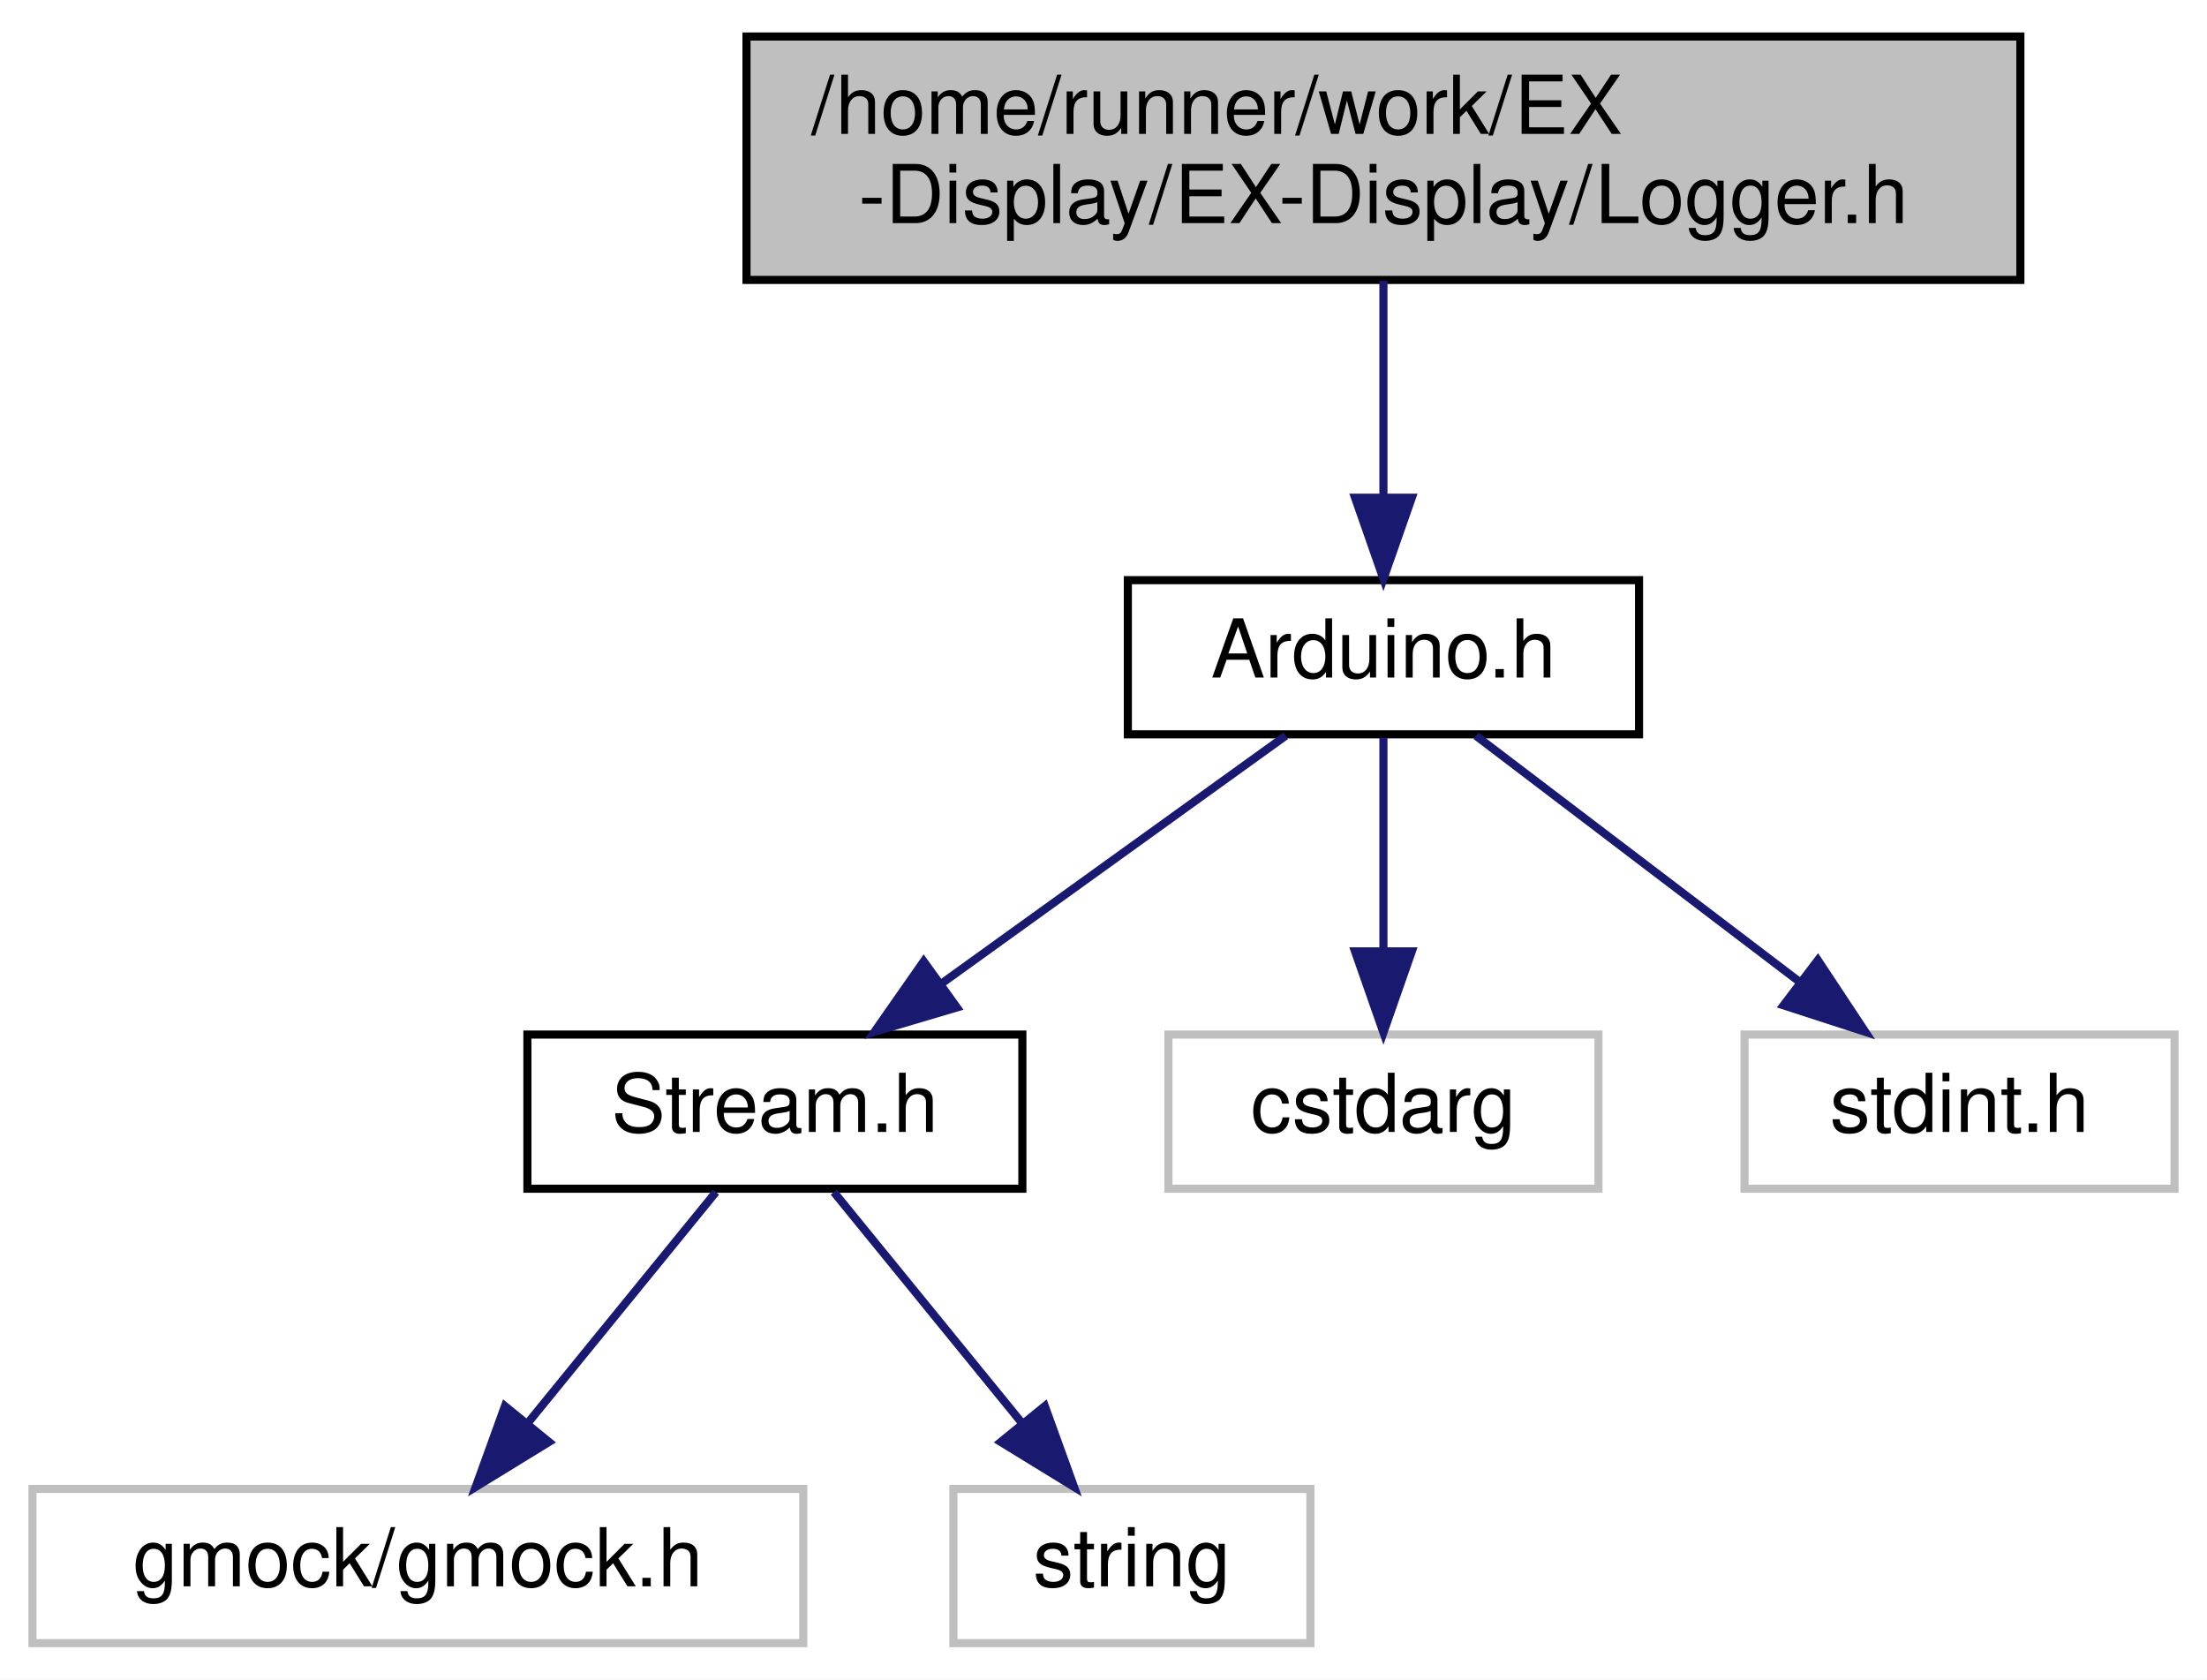
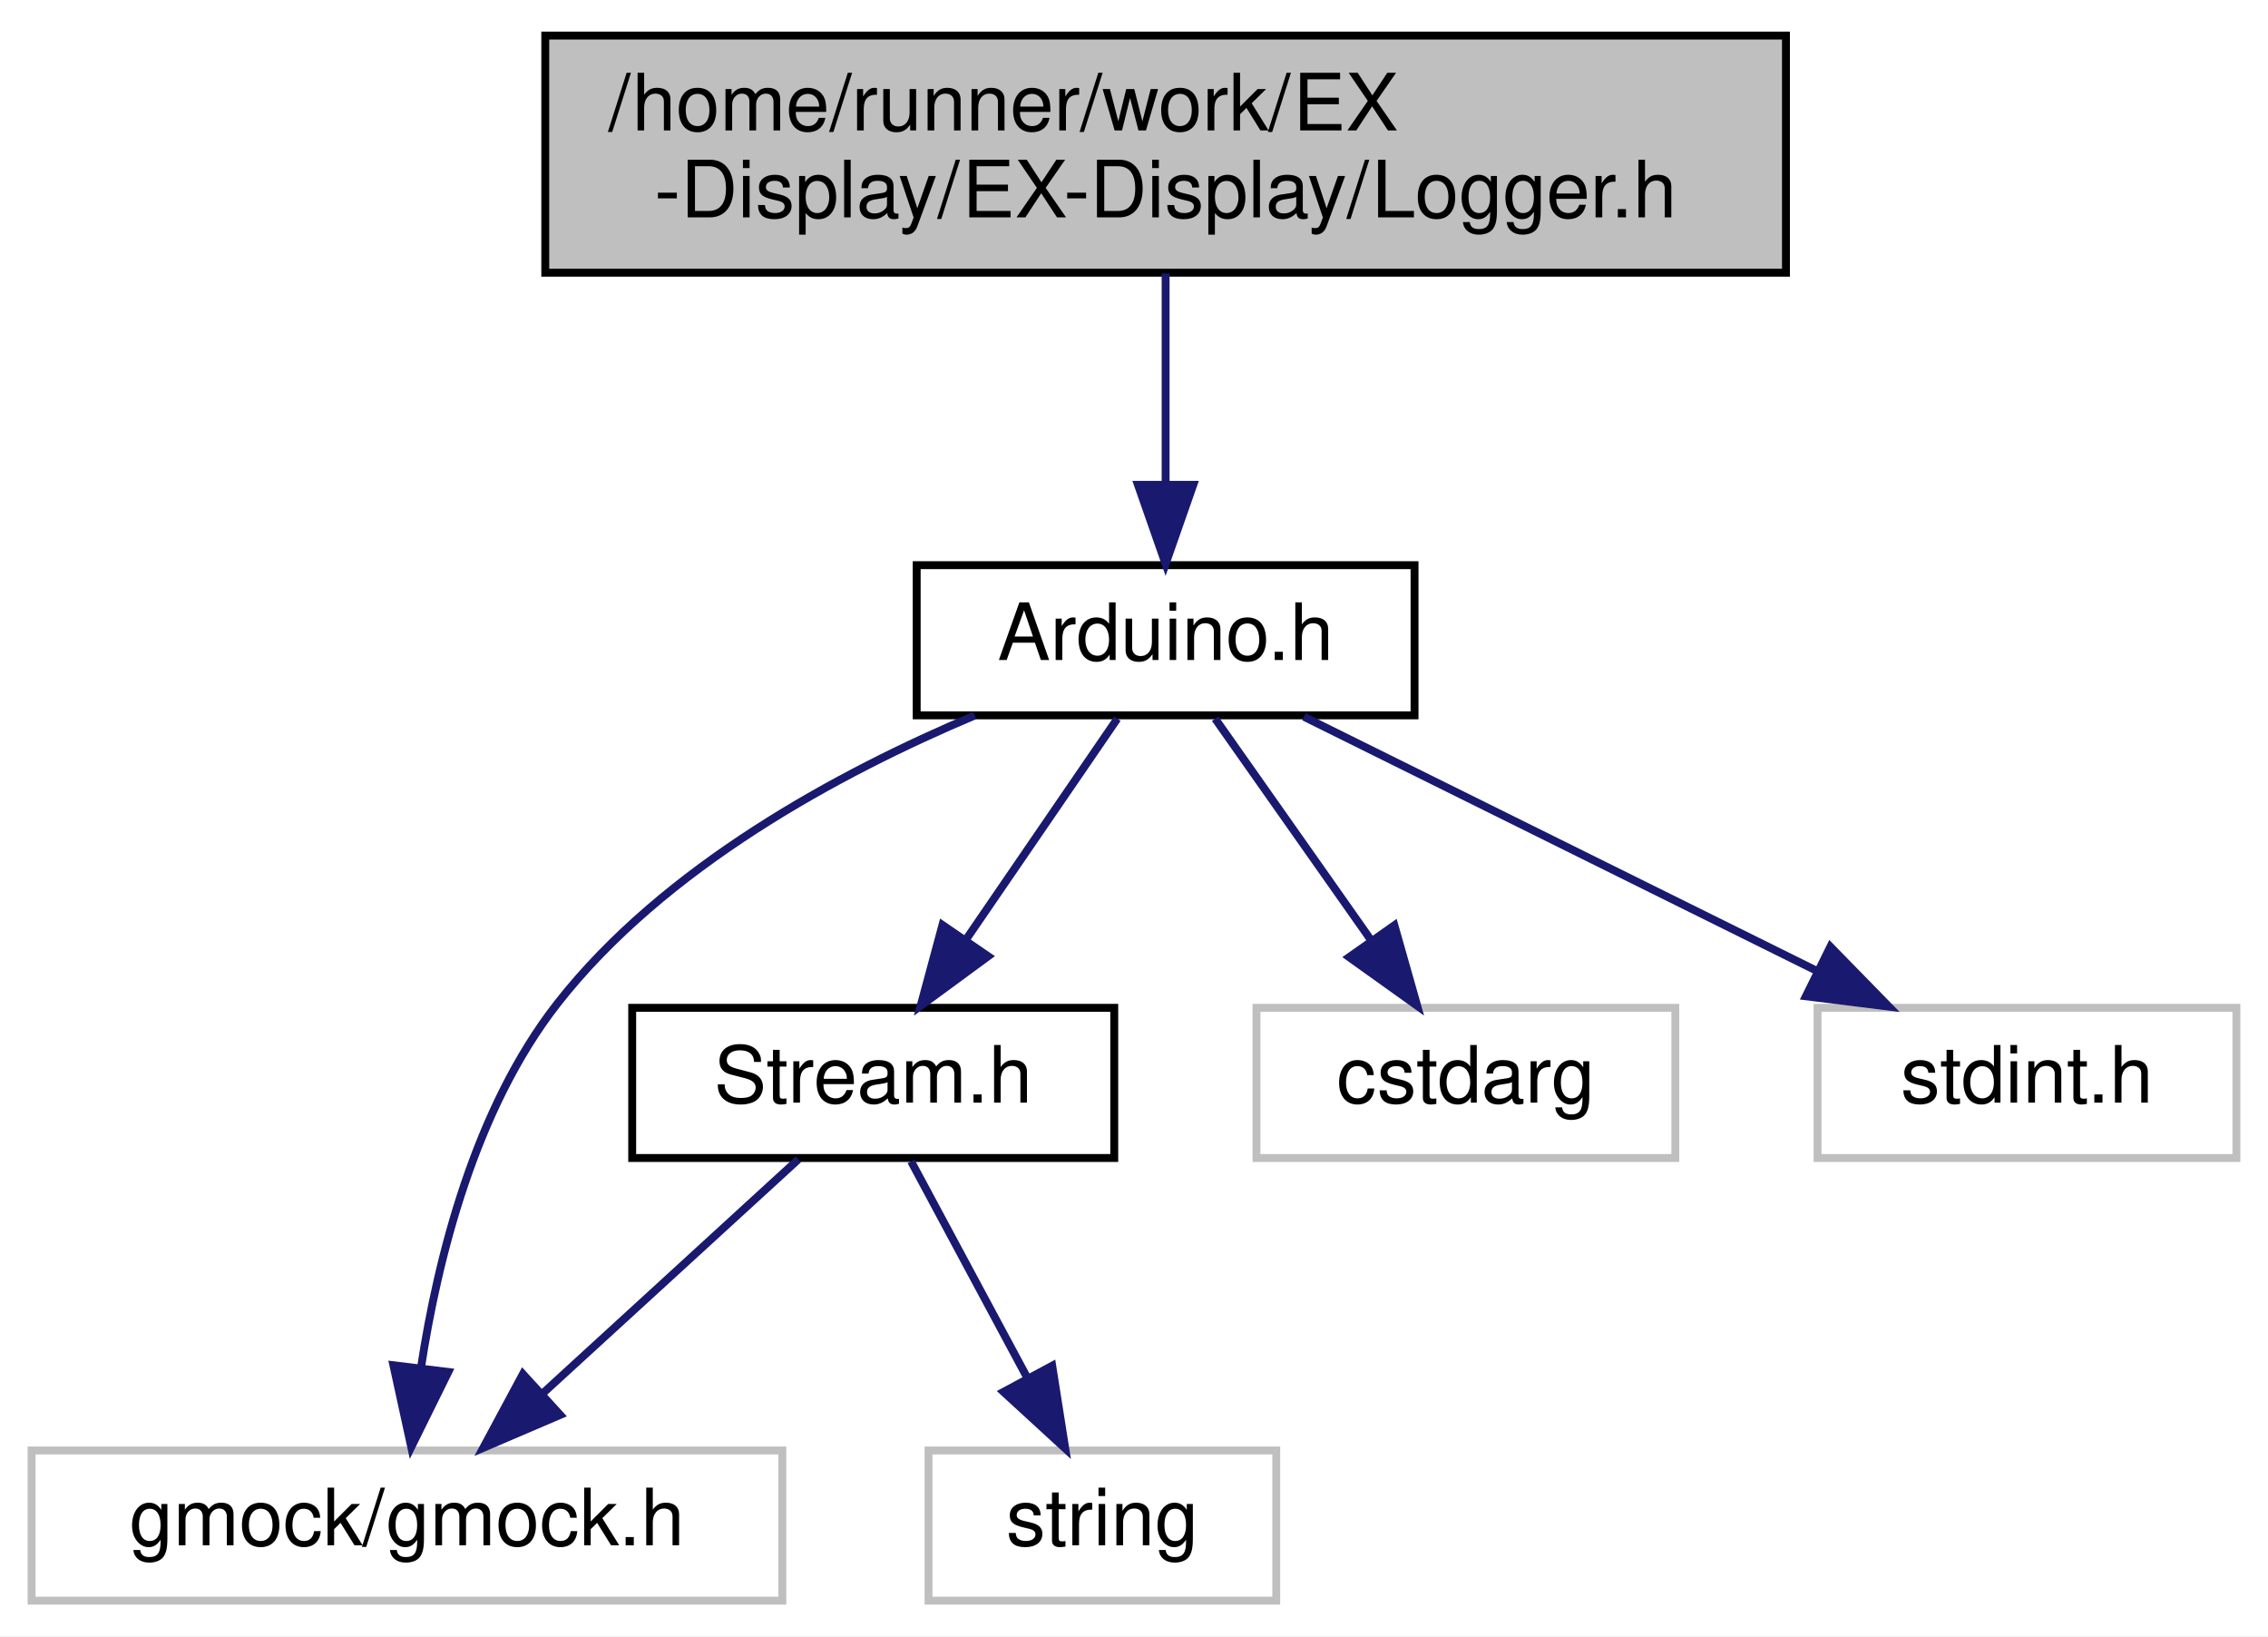
- <svg xmlns="http://www.w3.org/2000/svg" xmlns:xlink="http://www.w3.org/1999/xlink" width="272pt" height="207pt" viewBox="0.00 0.00 272.00 207.00">
+ <svg xmlns="http://www.w3.org/2000/svg" xmlns:xlink="http://www.w3.org/1999/xlink" width="287pt" height="207pt" viewBox="0.00 0.00 287.00 207.00">
  <g id="graph0" class="graph" transform="scale(1 1) rotate(0) translate(4 203)">
-     <polygon fill="white" stroke="transparent" points="-4,4 -4,-203 268,-203 268,4 -4,4" />
+     <polygon fill="white" stroke="transparent" points="-4,4 -4,-203 283,-203 283,4 -4,4" />
    <g id="node1" class="node">
      <g id="a_node1">
        <a xlink:title=" ">
-           <polygon fill="#bfbfbf" stroke="black" points="88,-168.5 88,-198.5 245,-198.5 245,-168.5 88,-168.5" />
-           <text text-anchor="start" x="96" y="-186.5" font-family="Helvetica,sans-Serif" font-size="10.00">/home/runner/work/EX</text>
-           <text text-anchor="middle" x="166.5" y="-175.5" font-family="Helvetica,sans-Serif" font-size="10.00">-Display/EX-Display/Logger.h</text>
+           <polygon fill="#bfbfbf" stroke="black" points="65,-168.5 65,-198.5 222,-198.5 222,-168.5 65,-168.5" />
+           <text text-anchor="start" x="73" y="-186.5" font-family="Helvetica,sans-Serif" font-size="10.00">/home/runner/work/EX</text>
+           <text text-anchor="middle" x="143.5" y="-175.5" font-family="Helvetica,sans-Serif" font-size="10.00">-Display/EX-Display/Logger.h</text>
        </a>
      </g>
    </g>
    <g id="node2" class="node">
      <g id="a_node2">
        <a xlink:href="Arduino_8h.html" target="_top" xlink:title=" ">
-           <polygon fill="white" stroke="black" points="135,-112.5 135,-131.5 198,-131.5 198,-112.5 135,-112.5" />
-           <text text-anchor="middle" x="166.5" y="-119.5" font-family="Helvetica,sans-Serif" font-size="10.00">Arduino.h</text>
+           <polygon fill="white" stroke="black" points="112,-112.5 112,-131.5 175,-131.5 175,-112.5 112,-112.5" />
+           <text text-anchor="middle" x="143.5" y="-119.5" font-family="Helvetica,sans-Serif" font-size="10.00">Arduino.h</text>
        </a>
      </g>
    </g>
    <g id="edge1" class="edge">
-       <path fill="none" stroke="midnightblue" d="M166.5,-168.4C166.5,-160.47 166.5,-150.46 166.5,-141.86" />
-       <polygon fill="midnightblue" stroke="midnightblue" points="170,-141.66 166.5,-131.66 163,-141.66 170,-141.66" />
+       <path fill="none" stroke="midnightblue" d="M143.5,-168.4C143.5,-160.47 143.5,-150.46 143.5,-141.86" />
+       <polygon fill="midnightblue" stroke="midnightblue" points="147,-141.66 143.5,-131.66 140,-141.66 147,-141.66" />
    </g>
    <g id="node3" class="node">
      <g id="a_node3">
        <a xlink:href="Stream_8h.html" target="_top" xlink:title=" ">
-           <polygon fill="white" stroke="black" points="61,-56.5 61,-75.5 122,-75.5 122,-56.5 61,-56.5" />
-           <text text-anchor="middle" x="91.5" y="-63.5" font-family="Helvetica,sans-Serif" font-size="10.00">Stream.h</text>
+           <polygon fill="white" stroke="black" points="76,-56.5 76,-75.5 137,-75.5 137,-56.5 76,-56.5" />
+           <text text-anchor="middle" x="106.5" y="-63.5" font-family="Helvetica,sans-Serif" font-size="10.00">Stream.h</text>
        </a>
      </g>
    </g>
    <g id="edge2" class="edge">
-       <path fill="none" stroke="midnightblue" d="M154.45,-112.32C143.04,-104.11 125.67,-91.6 112.07,-81.81" />
-       <polygon fill="midnightblue" stroke="midnightblue" points="113.93,-78.84 103.77,-75.83 109.84,-84.52 113.93,-78.84" />
-     </g>
-     <g id="node6" class="node">
-       <g id="a_node6">
-         <a xlink:title=" ">
-           <polygon fill="white" stroke="#bfbfbf" points="140,-56.5 140,-75.5 193,-75.5 193,-56.5 140,-56.5" />
-           <text text-anchor="middle" x="166.5" y="-63.5" font-family="Helvetica,sans-Serif" font-size="10.00">cstdarg</text>
-         </a>
-       </g>
-     </g>
-     <g id="edge5" class="edge">
-       <path fill="none" stroke="midnightblue" d="M166.5,-112.08C166.5,-105.01 166.5,-94.86 166.5,-85.99" />
-       <polygon fill="midnightblue" stroke="midnightblue" points="170,-85.75 166.5,-75.75 163,-85.75 170,-85.75" />
-     </g>
-     <g id="node7" class="node">
-       <g id="a_node7">
-         <a xlink:title=" ">
-           <polygon fill="white" stroke="#bfbfbf" points="211,-56.5 211,-75.5 264,-75.5 264,-56.5 211,-56.5" />
-           <text text-anchor="middle" x="237.5" y="-63.5" font-family="Helvetica,sans-Serif" font-size="10.00">stdint.h</text>
-         </a>
-       </g>
-     </g>
-     <g id="edge6" class="edge">
-       <path fill="none" stroke="midnightblue" d="M177.91,-112.32C188.61,-104.18 204.84,-91.84 217.66,-82.09" />
-       <polygon fill="midnightblue" stroke="midnightblue" points="220.04,-84.67 225.89,-75.83 215.81,-79.1 220.04,-84.67" />
+       <path fill="none" stroke="midnightblue" d="M137.39,-112.08C132.22,-104.53 124.65,-93.49 118.31,-84.23" />
+       <polygon fill="midnightblue" stroke="midnightblue" points="121.04,-82.02 112.5,-75.75 115.26,-85.98 121.04,-82.02" />
    </g>
    <g id="node4" class="node">
      <g id="a_node4">
        <a xlink:title=" ">
          <polygon fill="white" stroke="#bfbfbf" points="0,-0.5 0,-19.5 95,-19.5 95,-0.5 0,-0.5" />
          <text text-anchor="middle" x="47.5" y="-7.5" font-family="Helvetica,sans-Serif" font-size="10.00">gmock/gmock.h</text>
        </a>
      </g>
    </g>
+     <g id="edge6" class="edge">
+       <path fill="none" stroke="midnightblue" d="M119.34,-112.48C102.25,-105.28 80.04,-93.33 66.5,-76 56.11,-62.69 51.39,-43.86 49.26,-29.89" />
+       <polygon fill="midnightblue" stroke="midnightblue" points="52.73,-29.43 48.04,-19.93 45.78,-30.28 52.73,-29.43" />
+     </g>
+     <g id="node6" class="node">
+       <g id="a_node6">
+         <a xlink:title=" ">
+           <polygon fill="white" stroke="#bfbfbf" points="155,-56.5 155,-75.5 208,-75.5 208,-56.5 155,-56.5" />
+           <text text-anchor="middle" x="181.5" y="-63.5" font-family="Helvetica,sans-Serif" font-size="10.00">cstdarg</text>
+         </a>
+       </g>
+     </g>
+     <g id="edge5" class="edge">
+       <path fill="none" stroke="midnightblue" d="M149.77,-112.08C155.14,-104.46 163.02,-93.26 169.58,-83.94" />
+       <polygon fill="midnightblue" stroke="midnightblue" points="172.45,-85.94 175.34,-75.75 166.72,-81.91 172.45,-85.94" />
+     </g>
+     <g id="node7" class="node">
+       <g id="a_node7">
+         <a xlink:title=" ">
+           <polygon fill="white" stroke="#bfbfbf" points="226,-56.5 226,-75.5 279,-75.5 279,-56.5 226,-56.5" />
+           <text text-anchor="middle" x="252.5" y="-63.5" font-family="Helvetica,sans-Serif" font-size="10.00">stdint.h</text>
+         </a>
+       </g>
+     </g>
+     <g id="edge7" class="edge">
+       <path fill="none" stroke="midnightblue" d="M161.01,-112.32C178.57,-103.62 205.83,-90.12 226.03,-80.11" />
+       <polygon fill="midnightblue" stroke="midnightblue" points="227.62,-83.23 235.03,-75.65 224.52,-76.96 227.62,-83.23" />
+     </g>
    <g id="edge3" class="edge">
-       <path fill="none" stroke="midnightblue" d="M84.23,-56.08C77.96,-48.38 68.71,-37.03 61.07,-27.65" />
-       <polygon fill="midnightblue" stroke="midnightblue" points="63.66,-25.29 54.63,-19.75 58.23,-29.71 63.66,-25.29" />
+       <path fill="none" stroke="midnightblue" d="M97.02,-56.32C88.3,-48.34 75.16,-36.31 64.6,-26.65" />
+       <polygon fill="midnightblue" stroke="midnightblue" points="66.89,-24 57.15,-19.83 62.17,-29.17 66.89,-24" />
    </g>
    <g id="node5" class="node">
      <g id="a_node5">
        <a xlink:title=" ">
          <polygon fill="white" stroke="#bfbfbf" points="113.5,-0.5 113.5,-19.5 157.5,-19.5 157.5,-0.5 113.5,-0.5" />
          <text text-anchor="middle" x="135.5" y="-7.5" font-family="Helvetica,sans-Serif" font-size="10.00">string</text>
        </a>
      </g>
    </g>
    <g id="edge4" class="edge">
-       <path fill="none" stroke="midnightblue" d="M98.77,-56.08C105.04,-48.38 114.29,-37.03 121.93,-27.65" />
-       <polygon fill="midnightblue" stroke="midnightblue" points="124.77,-29.71 128.37,-19.75 119.34,-25.29 124.77,-29.71" />
+       <path fill="none" stroke="midnightblue" d="M111.29,-56.08C115.26,-48.69 121.03,-37.95 125.93,-28.81" />
+       <polygon fill="midnightblue" stroke="midnightblue" points="129.15,-30.22 130.8,-19.75 122.99,-26.91 129.15,-30.22" />
    </g>
  </g>
</svg>
